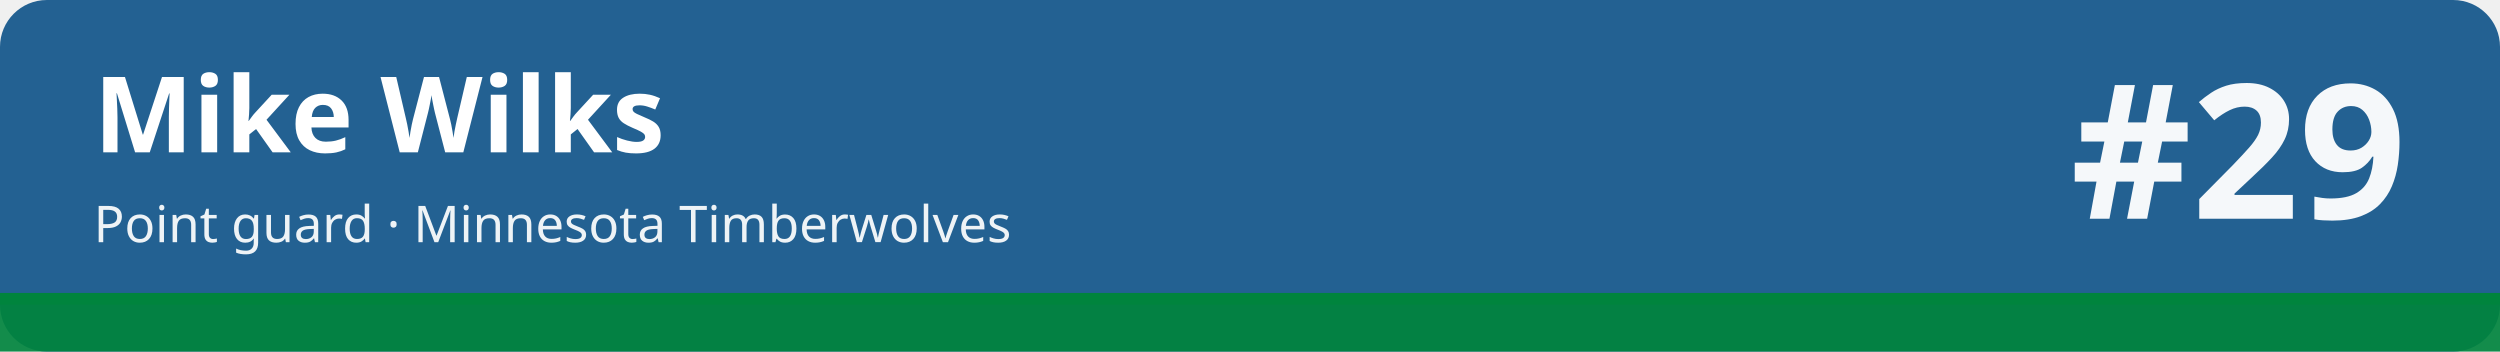
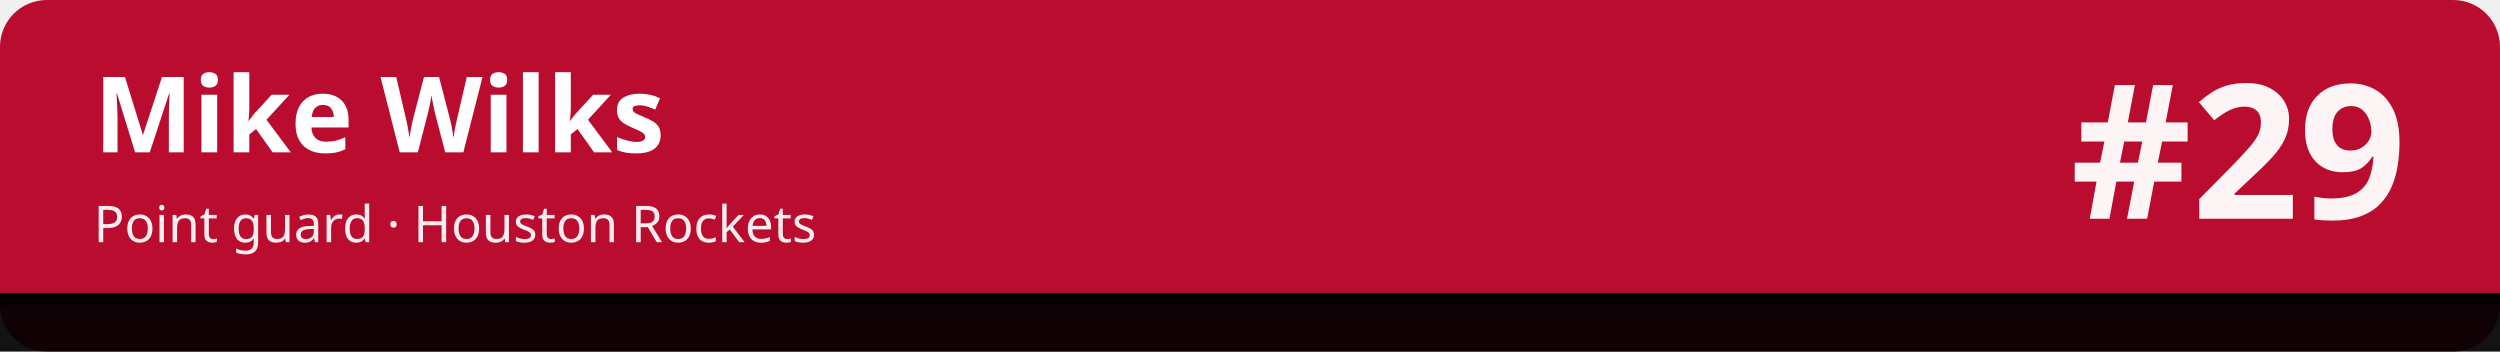
<svg xmlns="http://www.w3.org/2000/svg" width="1280" height="180" viewBox="0 0 1280 180" role="img" aria-labelledby="t d">
-   <rect width="1280" height="180" rx="24" fill="#236192" />
-   <rect x="0" y="150" width="1280" height="30" fill="#00843d" fill-opacity=".92" />
-   <rect x="0" y="150" width="1280" height="6" fill="#00843d" />
+   <rect width="1280" height="180" rx="24" fill="#ba0c2f" />
+   <rect x="0" y="150" width="1280" height="30" fill="#010101" fill-opacity=".92" />
+   <rect x="0" y="150" width="1280" height="6" fill="#010101" />
  <text x="48" y="78" font-family="sans-serif" font-size="54" font-weight="700" fill="#ffffff">Mike Wilks</text>
-   <text x="48" y="124" font-family="sans-serif" font-size="26" fill="#ffffff" fill-opacity=".92">Point guard · Minnesota Timberwolves</text>
+   <text x="48" y="124" font-family="sans-serif" font-size="26" fill="#ffffff" fill-opacity=".92">Point guard · Houston Rockets</text>
  <text x="1232" y="112" font-family="sans-serif" font-size="96" font-weight="800" fill="#ffffff" fill-opacity=".95" text-anchor="end">#29</text>
</svg>
